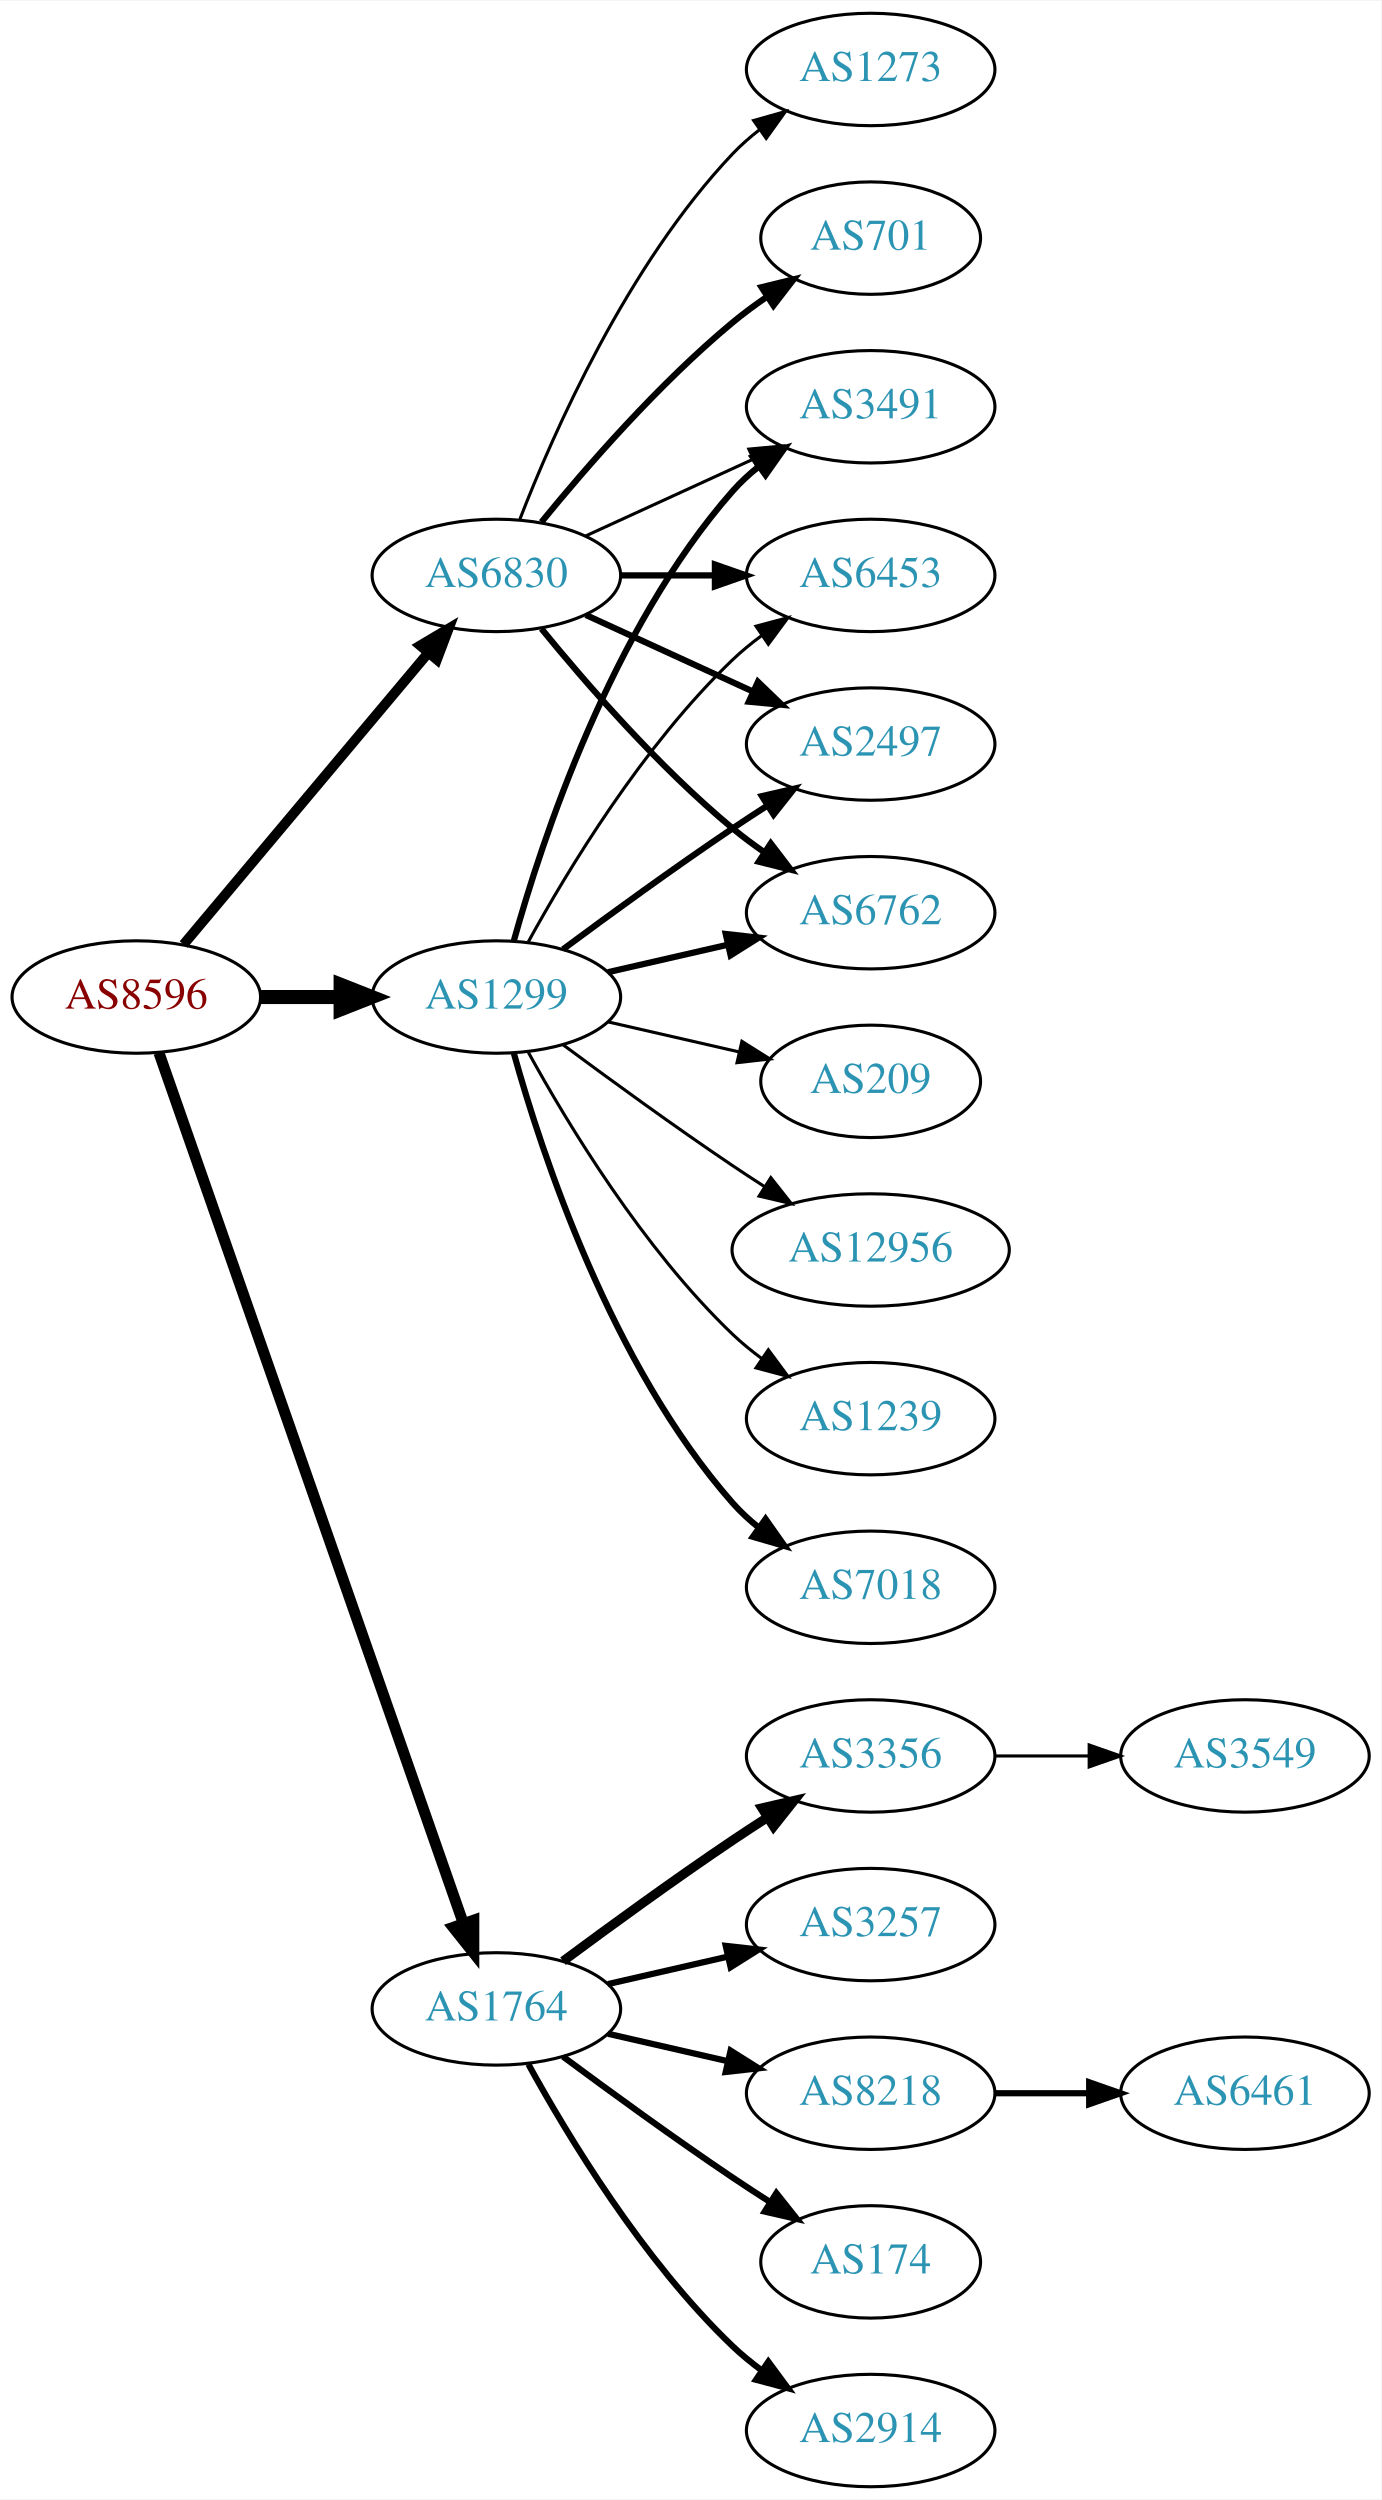
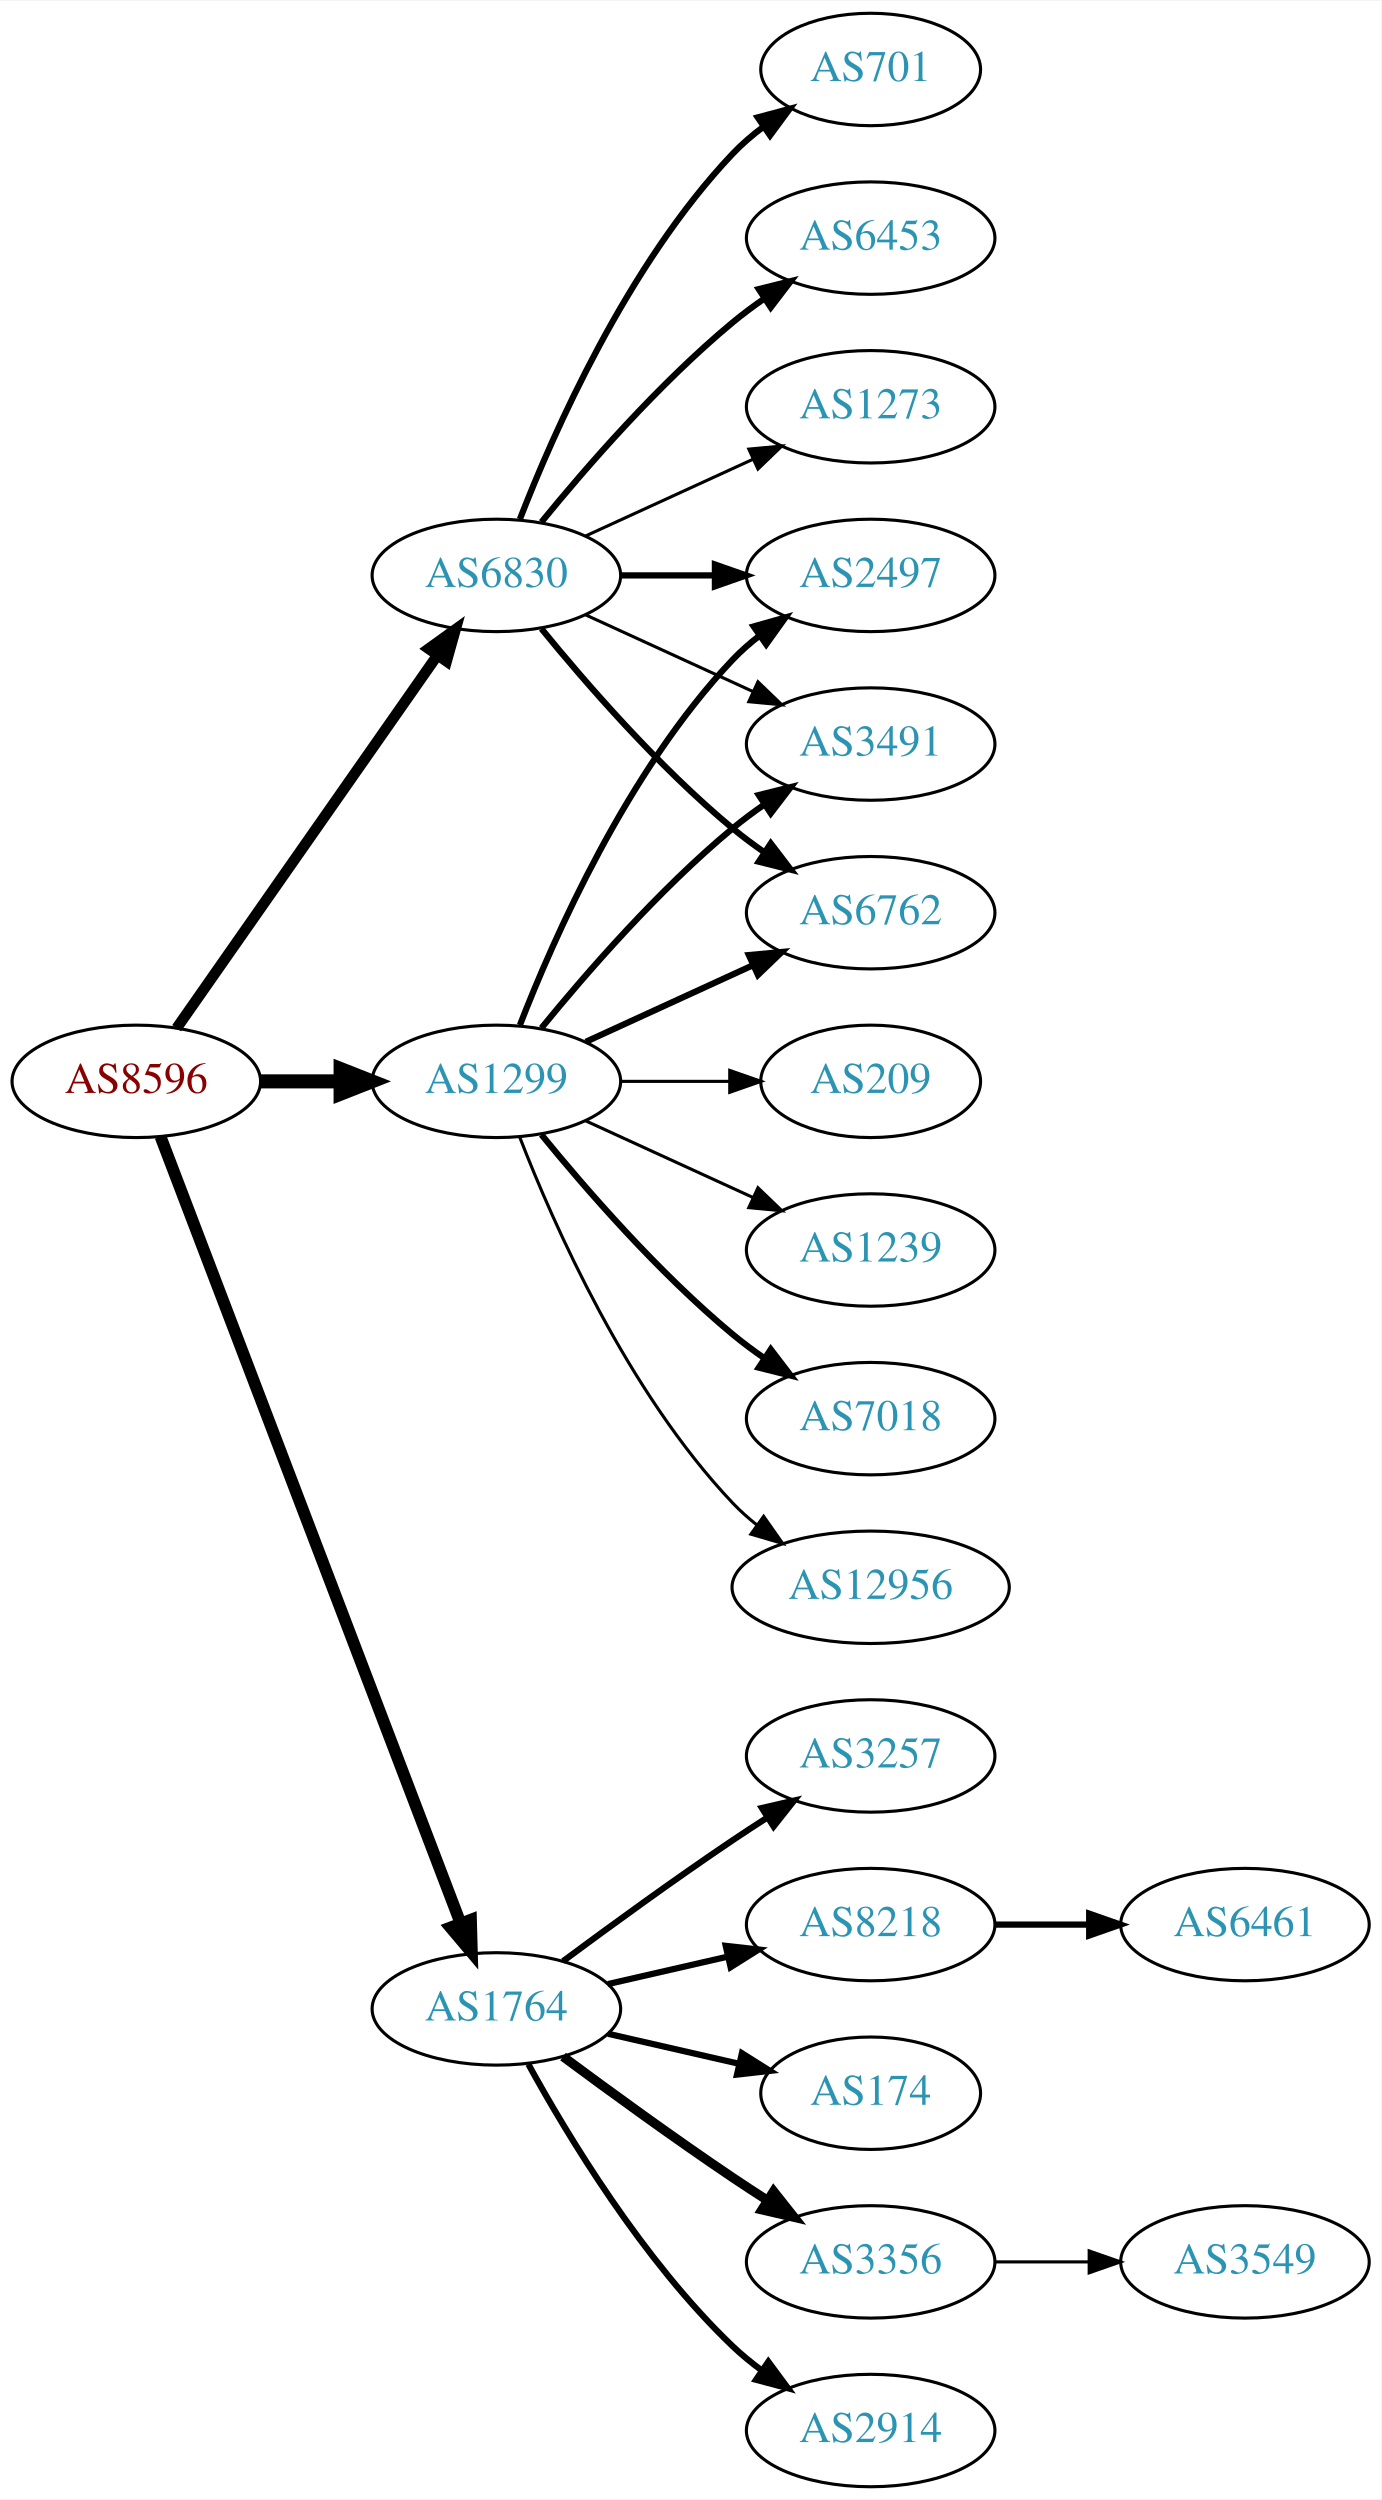
<svg xmlns="http://www.w3.org/2000/svg" xmlns:xlink="http://www.w3.org/1999/xlink" width="442pt" height="800pt" viewBox="0.00 0.00 442.27 800.00">
  <g id="graph0" class="graph" transform="scale(1 1) rotate(0) translate(4 796)">
    <polygon fill="white" stroke="none" points="-4,4 -4,-796 438.271,-796 438.271,4 -4,4" />
    <g id="node1" class="node">
      <g id="a_node1">
        <a xlink:href="/asn/8596" xlink:title="AS8596 ~ hotze.com GmbH [AT]">
-           <ellipse fill="#ffffff" stroke="black" cx="39.647" cy="-477" rx="39.794" ry="18" />
-           <text text-anchor="middle" x="39.647" y="-473.3" font-family="Times,serif" font-size="14.00" fill="#880000">AS8596</text>
+           <ellipse fill="#ffffff" stroke="black" cx="39.647" cy="-450" rx="39.794" ry="18" />
+           <text text-anchor="middle" x="39.647" y="-446.3" font-family="Times,serif" font-size="14.00" fill="#880000">AS8596</text>
        </a>
      </g>
    </g>
    <g id="node2" class="node">
      <g id="a_node2">
        <a xlink:href="/asn/1299" xlink:title="AS1299 ~ Telia Carrier [EU]">
-           <ellipse fill="#ffffff" stroke="black" cx="154.939" cy="-477" rx="39.794" ry="18" />
-           <text text-anchor="middle" x="154.939" y="-473.3" font-family="Times,serif" font-size="14.00" fill="#2c94b3">AS1299</text>
+           <ellipse fill="#ffffff" stroke="black" cx="154.939" cy="-450" rx="39.794" ry="18" />
+           <text text-anchor="middle" x="154.939" y="-446.3" font-family="Times,serif" font-size="14.00" fill="#2c94b3">AS1299</text>
        </a>
      </g>
    </g>
    <g id="edge1" class="edge">
-       <path fill="none" stroke="black" stroke-width="4.5" d="M79.319,-477C87.522,-477 96.286,-477 104.818,-477" />
-       <polygon fill="black" stroke="black" stroke-width="4.5" points="105.057,-480.938 115.057,-477 105.057,-473.063 105.057,-480.938" />
+       <path fill="none" stroke="black" stroke-width="4.5" d="M79.319,-450C87.522,-450 96.286,-450 104.818,-450" />
+       <polygon fill="black" stroke="black" stroke-width="4.5" points="105.057,-453.938 115.057,-450 105.057,-446.063 105.057,-453.938" />
    </g>
    <g id="node3" class="node">
      <g id="a_node3">
        <a xlink:href="/asn/1764" xlink:title="AS1764 ~ NEXTLAYER-AS [AT]">
          <ellipse fill="#ffffff" stroke="black" cx="154.939" cy="-153" rx="39.794" ry="18" />
          <text text-anchor="middle" x="154.939" y="-149.3" font-family="Times,serif" font-size="14.00" fill="#2c94b3">AS1764</text>
        </a>
      </g>
    </g>
    <g id="edge2" class="edge">
-       <path fill="none" stroke="black" stroke-width="3.536" d="M46.899,-459.119C65.701,-405.349 121.815,-244.871 144.383,-180.33" />
-       <polygon fill="black" stroke="black" stroke-width="3.536" points="147.709,-181.421 147.706,-170.826 141.102,-179.11 147.709,-181.421" />
+       <path fill="none" stroke="black" stroke-width="3.808" d="M47.394,-432.311C66.397,-382.493 120.468,-240.746 143.425,-180.564" />
+       <polygon fill="black" stroke="black" stroke-width="3.808" points="146.79,-181.563 147.084,-170.972 140.25,-179.068 146.79,-181.563" />
    </g>
    <g id="node4" class="node">
      <g id="a_node4">
        <a xlink:href="/asn/6830" xlink:title="AS6830 ~ LGI-UPC [AT]">
          <ellipse fill="#ffffff" stroke="black" cx="154.939" cy="-612" rx="39.794" ry="18" />
          <text text-anchor="middle" x="154.939" y="-608.3" font-family="Times,serif" font-size="14.00" fill="#2c94b3">AS6830</text>
        </a>
      </g>
    </g>
    <g id="edge3" class="edge">
-       <path fill="none" stroke="black" stroke-width="3.214" d="M54.766,-493.825C74.441,-517.269 110.245,-559.934 133.023,-587.076" />
-       <polygon fill="black" stroke="black" stroke-width="3.214" points="130.533,-589.553 139.642,-594.963 135.895,-585.053 130.533,-589.553" />
+       <path fill="none" stroke="black" stroke-width="3.462" d="M52.557,-467.031C72.478,-495.517 112.668,-552.985 136.018,-586.374" />
+       <polygon fill="black" stroke="black" stroke-width="3.462" points="133.249,-588.521 141.848,-594.71 138.985,-584.509 133.249,-588.521" />
    </g>
    <g id="node5" class="node">
      <g id="a_node5">
+         <a xlink:href="/asn/2497" xlink:title="AS2497 ~ Internet Initiative Japan Inc. [JP]">
+           <ellipse fill="#ffffff" stroke="black" cx="274.782" cy="-612" rx="39.794" ry="18" />
+           <text text-anchor="middle" x="274.782" y="-608.3" font-family="Times,serif" font-size="14.00" fill="#2c94b3">AS2497</text>
+         </a>
+       </g>
+     </g>
+     <g id="edge4" class="edge">
+       <path fill="none" stroke="black" stroke-width="2" d="M162.463,-467.994C173.213,-495.728 196.87,-549.429 230.586,-585 233.172,-587.728 236.089,-590.294 239.157,-592.677" />
+       <polygon fill="black" stroke="black" stroke-width="2" points="237.312,-595.658 247.506,-598.543 241.336,-589.93 237.312,-595.658" />
+     </g>
+     <g id="node6" class="node">
+       <g id="a_node6">
+         <a xlink:href="/asn/3491" xlink:title="AS3491 ~ PCCW Global, Inc. [US]">
+           <ellipse fill="#ffffff" stroke="black" cx="274.782" cy="-558" rx="39.794" ry="18" />
+           <text text-anchor="middle" x="274.782" y="-554.3" font-family="Times,serif" font-size="14.00" fill="#2c94b3">AS3491</text>
+         </a>
+       </g>
+     </g>
+     <g id="edge5" class="edge">
+       <path fill="none" stroke="black" stroke-width="2" d="M169.358,-467.065C183.473,-484.375 206.888,-511.345 230.586,-531 233.802,-533.668 237.303,-536.27 240.873,-538.741" />
+       <polygon fill="black" stroke="black" stroke-width="2" points="238.951,-541.666 249.23,-544.236 242.797,-535.817 238.951,-541.666" />
+     </g>
+     <g id="node7" class="node">
+       <g id="a_node7">
+         <a xlink:href="/asn/1239" xlink:title="AS1239 ~ Sprint [US]">
+           <ellipse fill="#ffffff" stroke="black" cx="274.782" cy="-396" rx="39.794" ry="18" />
+           <text text-anchor="middle" x="274.782" y="-392.3" font-family="Times,serif" font-size="14.00" fill="#2c94b3">AS1239</text>
+         </a>
+       </g>
+     </g>
+     <g id="edge6" class="edge">
+       <path fill="none" stroke="black" d="M183.568,-437.339C199.525,-430.027 219.796,-420.739 237.079,-412.819" />
+       <polygon fill="black" stroke="black" points="238.693,-415.929 246.326,-408.581 235.777,-409.565 238.693,-415.929" />
+     </g>
+     <g id="node8" class="node">
+       <g id="a_node8">
        <a xlink:href="/asn/6762" xlink:title="AS6762 ~ TELECOM ITALIA SPARKLE S.p.A. [IT]">
          <ellipse fill="#ffffff" stroke="black" cx="274.782" cy="-504" rx="39.794" ry="18" />
          <text text-anchor="middle" x="274.782" y="-500.3" font-family="Times,serif" font-size="14.00" fill="#2c94b3">AS6762</text>
        </a>
      </g>
    </g>
-     <g id="edge4" class="edge">
-       <path fill="none" stroke="black" stroke-width="2" d="M190.659,-484.955C202.659,-487.704 216.28,-490.825 228.972,-493.733" />
-       <polygon fill="black" stroke="black" stroke-width="2" points="228.375,-497.187 238.904,-496.009 229.938,-490.364 228.375,-497.187" />
-     </g>
-     <g id="node6" class="node">
-       <g id="a_node6">
-         <a xlink:href="/asn/3491" xlink:title="AS3491 ~ PCCW Global, Inc. [US]">
-           <ellipse fill="#ffffff" stroke="black" cx="274.782" cy="-666" rx="39.794" ry="18" />
-           <text text-anchor="middle" x="274.782" y="-662.3" font-family="Times,serif" font-size="14.00" fill="#2c94b3">AS3491</text>
-         </a>
-       </g>
-     </g>
-     <g id="edge5" class="edge">
-       <path fill="none" stroke="black" stroke-width="2" d="M160.512,-494.946C169.418,-526.995 191.702,-594.842 230.586,-639 233.07,-641.821 235.92,-644.449 238.945,-646.871" />
-       <polygon fill="black" stroke="black" stroke-width="2" points="237.063,-649.828 247.234,-652.791 241.131,-644.131 237.063,-649.828" />
-     </g>
-     <g id="node7" class="node">
-       <g id="a_node7">
-         <a xlink:href="/asn/12956" xlink:title="AS12956 ~ TELXIUS [ES]">
-           <ellipse fill="#ffffff" stroke="black" cx="274.782" cy="-396" rx="44.393" ry="18" />
-           <text text-anchor="middle" x="274.782" y="-392.3" font-family="Times,serif" font-size="14.00" fill="#2c94b3">AS12956</text>
-         </a>
-       </g>
-     </g>
-     <g id="edge6" class="edge">
-       <path fill="none" stroke="black" d="M176.27,-461.723C191.132,-450.696 211.877,-435.593 230.586,-423 233.876,-420.785 237.339,-418.518 240.813,-416.285" />
-       <polygon fill="black" stroke="black" points="242.81,-419.163 249.38,-410.852 239.061,-413.252 242.81,-419.163" />
-     </g>
-     <g id="node8" class="node">
-       <g id="a_node8">
-         <a xlink:href="/asn/6453" xlink:title="AS6453 ~ TATA COMMUNICATIONS (AMERICA) INC [US]">
-           <ellipse fill="#ffffff" stroke="black" cx="274.782" cy="-612" rx="39.794" ry="18" />
-           <text text-anchor="middle" x="274.782" y="-608.3" font-family="Times,serif" font-size="14.00" fill="#2c94b3">AS6453</text>
-         </a>
-       </g>
-     </g>
    <g id="edge7" class="edge">
-       <path fill="none" stroke="black" d="M165.181,-494.713C177.726,-517.561 201.903,-557.611 230.586,-585 233.454,-587.739 236.643,-590.347 239.952,-592.785" />
-       <polygon fill="black" stroke="black" points="238.076,-595.742 248.311,-598.477 242.015,-589.956 238.076,-595.742" />
+       <path fill="none" stroke="black" stroke-width="2" d="M183.568,-462.661C199.525,-469.973 219.796,-479.261 237.079,-487.181" />
+       <polygon fill="black" stroke="black" stroke-width="2" points="235.777,-490.435 246.326,-491.419 238.693,-484.071 235.777,-490.435" />
    </g>
    <g id="node9" class="node">
      <g id="a_node9">
-         <a xlink:href="/asn/1239" xlink:title="AS1239 ~ Sprint [US]">
+         <a xlink:href="/asn/7018" xlink:title="AS7018 ~ AT&amp;T Services, Inc. [US]">
          <ellipse fill="#ffffff" stroke="black" cx="274.782" cy="-342" rx="39.794" ry="18" />
-           <text text-anchor="middle" x="274.782" y="-338.3" font-family="Times,serif" font-size="14.00" fill="#2c94b3">AS1239</text>
+           <text text-anchor="middle" x="274.782" y="-338.3" font-family="Times,serif" font-size="14.00" fill="#2c94b3">AS7018</text>
        </a>
      </g>
    </g>
    <g id="edge8" class="edge">
-       <path fill="none" stroke="black" d="M165.181,-459.287C177.726,-436.439 201.903,-396.389 230.586,-369 233.454,-366.261 236.643,-363.653 239.952,-361.215" />
-       <polygon fill="black" stroke="black" points="242.015,-364.044 248.311,-355.523 238.076,-358.258 242.015,-364.044" />
+       <path fill="none" stroke="black" stroke-width="2" d="M169.358,-432.935C183.473,-415.625 206.888,-388.655 230.586,-369 233.802,-366.332 237.303,-363.73 240.873,-361.259" />
+       <polygon fill="black" stroke="black" stroke-width="2" points="242.797,-364.183 249.23,-355.764 238.951,-358.334 242.797,-364.183" />
    </g>
    <g id="node10" class="node">
      <g id="a_node10">
-         <a xlink:href="/asn/2497" xlink:title="AS2497 ~ Internet Initiative Japan Inc. [JP]">
-           <ellipse fill="#ffffff" stroke="black" cx="274.782" cy="-558" rx="39.794" ry="18" />
-           <text text-anchor="middle" x="274.782" y="-554.3" font-family="Times,serif" font-size="14.00" fill="#2c94b3">AS2497</text>
+         <a xlink:href="/asn/12956" xlink:title="AS12956 ~ TELXIUS [ES]">
+           <ellipse fill="#ffffff" stroke="black" cx="274.782" cy="-288" rx="44.393" ry="18" />
+           <text text-anchor="middle" x="274.782" y="-284.3" font-family="Times,serif" font-size="14.00" fill="#2c94b3">AS12956</text>
        </a>
      </g>
    </g>
    <g id="edge9" class="edge">
-       <path fill="none" stroke="black" stroke-width="2" d="M176.27,-492.277C191.132,-503.304 211.877,-518.407 230.586,-531 234.135,-533.389 237.885,-535.839 241.634,-538.242" />
-       <polygon fill="black" stroke="black" stroke-width="2" points="239.96,-541.325 250.282,-543.712 243.702,-535.409 239.96,-541.325" />
+       <path fill="none" stroke="black" d="M162.463,-432.006C173.213,-404.272 196.87,-350.571 230.586,-315 232.97,-312.485 235.636,-310.107 238.443,-307.883" />
+       <polygon fill="black" stroke="black" points="240.512,-310.707 246.604,-302.039 236.436,-305.015 240.512,-310.707" />
    </g>
    <g id="node11" class="node">
      <g id="a_node11">
-         <a xlink:href="/asn/7018" xlink:title="AS7018 ~ AT&amp;T Services, Inc. [US]">
-           <ellipse fill="#ffffff" stroke="black" cx="274.782" cy="-288" rx="39.794" ry="18" />
-           <text text-anchor="middle" x="274.782" y="-284.3" font-family="Times,serif" font-size="14.00" fill="#2c94b3">AS7018</text>
-         </a>
-       </g>
-     </g>
-     <g id="edge10" class="edge">
-       <path fill="none" stroke="black" stroke-width="2" d="M160.512,-459.054C169.418,-427.005 191.702,-359.158 230.586,-315 233.07,-312.179 235.92,-309.551 238.945,-307.129" />
-       <polygon fill="black" stroke="black" stroke-width="2" points="241.131,-309.869 247.234,-301.209 237.063,-304.172 241.131,-309.869" />
-     </g>
-     <g id="node12" class="node">
-       <g id="a_node12">
        <a xlink:href="/asn/209" xlink:title="AS209 ~ CenturyLink Communications, LLC [US]">
          <ellipse fill="#ffffff" stroke="black" cx="274.782" cy="-450" rx="35.194" ry="18" />
          <text text-anchor="middle" x="274.782" y="-446.3" font-family="Times,serif" font-size="14.00" fill="#2c94b3">AS209</text>
        </a>
      </g>
    </g>
+     <g id="edge10" class="edge">
+       <path fill="none" stroke="black" d="M194.852,-450C205.939,-450 218.098,-450 229.481,-450" />
+       <polygon fill="black" stroke="black" points="229.662,-453.5 239.662,-450 229.662,-446.5 229.662,-453.5" />
+     </g>
+     <g id="node12" class="node">
+       <g id="a_node12">
+         <a xlink:href="/asn/3257" xlink:title="AS3257 ~ GTT [DE]">
+           <ellipse fill="#ffffff" stroke="black" cx="274.782" cy="-234" rx="39.794" ry="18" />
+           <text text-anchor="middle" x="274.782" y="-230.3" font-family="Times,serif" font-size="14.00" fill="#2c94b3">AS3257</text>
+         </a>
+       </g>
+     </g>
    <g id="edge11" class="edge">
-       <path fill="none" stroke="black" d="M190.659,-469.045C203.751,-466.045 218.773,-462.604 232.414,-459.478" />
-       <polygon fill="black" stroke="black" points="233.556,-462.807 242.521,-457.162 231.992,-455.984 233.556,-462.807" />
+       <path fill="none" stroke="black" stroke-width="2" d="M176.27,-168.277C191.132,-179.304 211.877,-194.407 230.586,-207 234.135,-209.389 237.885,-211.839 241.634,-214.242" />
+       <polygon fill="black" stroke="black" stroke-width="2" points="239.96,-217.325 250.282,-219.712 243.702,-211.409 239.96,-217.325" />
    </g>
    <g id="node13" class="node">
      <g id="a_node13">
-         <a xlink:href="/asn/3356" xlink:title="AS3356 ~ Level 3 Parent, LLC [US]">
-           <ellipse fill="#ffffff" stroke="black" cx="274.782" cy="-234" rx="39.794" ry="18" />
-           <text text-anchor="middle" x="274.782" y="-230.3" font-family="Times,serif" font-size="14.00" fill="#2c94b3">AS3356</text>
+         <a xlink:href="/asn/8218" xlink:title="AS8218 ~ legacy Neotelecoms [FR]">
+           <ellipse fill="#ffffff" stroke="black" cx="274.782" cy="-180" rx="39.794" ry="18" />
+           <text text-anchor="middle" x="274.782" y="-176.3" font-family="Times,serif" font-size="14.00" fill="#2c94b3">AS8218</text>
        </a>
      </g>
    </g>
    <g id="edge12" class="edge">
-       <path fill="none" stroke="black" stroke-width="3" d="M176.27,-168.277C191.132,-179.304 211.877,-194.407 230.586,-207 234.135,-209.389 237.885,-211.839 241.634,-214.242" />
-       <polygon fill="black" stroke="black" stroke-width="3" points="239.96,-217.325 250.282,-219.712 243.702,-211.409 239.96,-217.325" />
+       <path fill="none" stroke="black" stroke-width="2" d="M190.659,-160.955C202.659,-163.704 216.28,-166.825 228.972,-169.733" />
+       <polygon fill="black" stroke="black" stroke-width="2" points="228.375,-173.187 238.904,-172.009 229.938,-166.364 228.375,-173.187" />
    </g>
    <g id="node14" class="node">
      <g id="a_node14">
-         <a xlink:href="/asn/3257" xlink:title="AS3257 ~ GTT [DE]">
-           <ellipse fill="#ffffff" stroke="black" cx="274.782" cy="-180" rx="39.794" ry="18" />
-           <text text-anchor="middle" x="274.782" y="-176.3" font-family="Times,serif" font-size="14.00" fill="#2c94b3">AS3257</text>
+         <a xlink:href="/asn/174" xlink:title="AS174 ~ Cogent Communications [US]">
+           <ellipse fill="#ffffff" stroke="black" cx="274.782" cy="-126" rx="35.194" ry="18" />
+           <text text-anchor="middle" x="274.782" y="-122.3" font-family="Times,serif" font-size="14.00" fill="#2c94b3">AS174</text>
        </a>
      </g>
    </g>
    <g id="edge13" class="edge">
-       <path fill="none" stroke="black" stroke-width="2" d="M190.659,-160.955C202.659,-163.704 216.28,-166.825 228.972,-169.733" />
-       <polygon fill="black" stroke="black" stroke-width="2" points="228.375,-173.187 238.904,-172.009 229.938,-166.364 228.375,-173.187" />
+       <path fill="none" stroke="black" stroke-width="2" d="M190.659,-145.045C203.751,-142.045 218.773,-138.604 232.414,-135.478" />
+       <polygon fill="black" stroke="black" stroke-width="2" points="233.556,-138.807 242.521,-133.162 231.992,-131.984 233.556,-138.807" />
    </g>
    <g id="node15" class="node">
      <g id="a_node15">
-         <a xlink:href="/asn/8218" xlink:title="AS8218 ~ legacy Neotelecoms [FR]">
-           <ellipse fill="#ffffff" stroke="black" cx="274.782" cy="-126" rx="39.794" ry="18" />
-           <text text-anchor="middle" x="274.782" y="-122.3" font-family="Times,serif" font-size="14.00" fill="#2c94b3">AS8218</text>
+         <a xlink:href="/asn/3356" xlink:title="AS3356 ~ Level 3 Parent, LLC [US]">
+           <ellipse fill="#ffffff" stroke="black" cx="274.782" cy="-72" rx="39.794" ry="18" />
+           <text text-anchor="middle" x="274.782" y="-68.3" font-family="Times,serif" font-size="14.00" fill="#2c94b3">AS3356</text>
        </a>
      </g>
    </g>
    <g id="edge14" class="edge">
-       <path fill="none" stroke="black" stroke-width="2" d="M190.659,-145.045C202.659,-142.296 216.28,-139.175 228.972,-136.267" />
-       <polygon fill="black" stroke="black" stroke-width="2" points="229.938,-139.636 238.904,-133.991 228.375,-132.813 229.938,-139.636" />
+       <path fill="none" stroke="black" stroke-width="3" d="M176.27,-137.723C191.132,-126.696 211.877,-111.593 230.586,-99 234.135,-96.611 237.885,-94.161 241.634,-91.758" />
+       <polygon fill="black" stroke="black" stroke-width="3" points="243.702,-94.591 250.282,-86.288 239.96,-88.675 243.702,-94.591" />
    </g>
    <g id="node16" class="node">
      <g id="a_node16">
-         <a xlink:href="/asn/174" xlink:title="AS174 ~ Cogent Communications [US]">
-           <ellipse fill="#ffffff" stroke="black" cx="274.782" cy="-72" rx="35.194" ry="18" />
-           <text text-anchor="middle" x="274.782" y="-68.3" font-family="Times,serif" font-size="14.00" fill="#2c94b3">AS174</text>
-         </a>
-       </g>
-     </g>
-     <g id="edge15" class="edge">
-       <path fill="none" stroke="black" stroke-width="2" d="M176.27,-137.723C191.132,-126.696 211.877,-111.593 230.586,-99 234.403,-96.43 238.453,-93.79 242.484,-91.214" />
-       <polygon fill="black" stroke="black" stroke-width="2" points="244.588,-94.025 251.178,-85.729 240.853,-88.105 244.588,-94.025" />
-     </g>
-     <g id="node17" class="node">
-       <g id="a_node17">
        <a xlink:href="/asn/2914" xlink:title="AS2914 ~ NTT America, Inc. [US]">
          <ellipse fill="#ffffff" stroke="black" cx="274.782" cy="-18" rx="39.794" ry="18" />
          <text text-anchor="middle" x="274.782" y="-14.3" font-family="Times,serif" font-size="14.00" fill="#2c94b3">AS2914</text>
        </a>
      </g>
    </g>
-     <g id="edge16" class="edge">
+     <g id="edge15" class="edge">
      <path fill="none" stroke="black" stroke-width="2" d="M165.181,-135.287C177.726,-112.439 201.903,-72.389 230.586,-45 233.454,-42.261 236.643,-39.653 239.952,-37.215" />
      <polygon fill="black" stroke="black" stroke-width="2" points="242.015,-40.044 248.311,-31.523 238.076,-34.258 242.015,-40.044" />
-     </g>
-     <g id="edge19" class="edge">
-       <path fill="none" stroke="black" stroke-width="2" d="M169.358,-594.935C183.473,-577.625 206.888,-550.655 230.586,-531 233.802,-528.332 237.303,-525.73 240.873,-523.259" />
-       <polygon fill="black" stroke="black" stroke-width="2" points="242.797,-526.183 249.23,-517.764 238.951,-520.334 242.797,-526.183" />
-     </g>
-     <g id="edge20" class="edge">
-       <path fill="none" stroke="black" d="M183.568,-624.661C199.525,-631.973 219.796,-641.261 237.079,-649.181" />
-       <polygon fill="black" stroke="black" points="235.777,-652.435 246.326,-653.419 238.693,-646.071 235.777,-652.435" />
    </g>
    <g id="edge22" class="edge">
      <path fill="none" stroke="black" stroke-width="2" d="M194.852,-612C204.405,-612 214.755,-612 224.718,-612" />
      <polygon fill="black" stroke="black" stroke-width="2" points="224.91,-615.5 234.91,-612 224.91,-608.5 224.91,-615.5" />
    </g>
-     <g id="edge21" class="edge">
-       <path fill="none" stroke="black" stroke-width="2" d="M183.568,-599.339C199.525,-592.027 219.796,-582.739 237.079,-574.819" />
-       <polygon fill="black" stroke="black" stroke-width="2" points="238.693,-577.929 246.326,-570.581 235.777,-571.565 238.693,-577.929" />
+     <g id="edge18" class="edge">
+       <path fill="none" stroke="black" d="M183.568,-599.339C199.525,-592.027 219.796,-582.739 237.079,-574.819" />
+       <polygon fill="black" stroke="black" points="238.693,-577.929 246.326,-570.581 235.777,-571.565 238.693,-577.929" />
+     </g>
+     <g id="edge20" class="edge">
+       <path fill="none" stroke="black" stroke-width="2" d="M169.358,-594.935C183.473,-577.625 206.888,-550.655 230.586,-531 233.802,-528.332 237.303,-525.73 240.873,-523.259" />
+       <polygon fill="black" stroke="black" stroke-width="2" points="242.797,-526.183 249.23,-517.764 238.951,-520.334 242.797,-526.183" />
+     </g>
+     <g id="node19" class="node">
+       <g id="a_node19">
+         <a xlink:href="/asn/701" xlink:title="AS701 ~ UUNET [US]">
+           <ellipse fill="#ffffff" stroke="black" cx="274.782" cy="-774" rx="35.194" ry="18" />
+           <text text-anchor="middle" x="274.782" y="-770.3" font-family="Times,serif" font-size="14.00" fill="#2c94b3">AS701</text>
+         </a>
+       </g>
+     </g>
+     <g id="edge19" class="edge">
+       <path fill="none" stroke="black" stroke-width="2" d="M162.463,-629.994C173.213,-657.728 196.87,-711.429 230.586,-747 233.529,-750.105 236.902,-753.001 240.438,-755.655" />
+       <polygon fill="black" stroke="black" stroke-width="2" points="238.623,-758.654 248.857,-761.397 242.567,-752.871 238.623,-758.654" />
    </g>
    <g id="node20" class="node">
      <g id="a_node20">
-         <a xlink:href="/asn/701" xlink:title="AS701 ~ UUNET [US]">
-           <ellipse fill="#ffffff" stroke="black" cx="274.782" cy="-720" rx="35.194" ry="18" />
-           <text text-anchor="middle" x="274.782" y="-716.3" font-family="Times,serif" font-size="14.00" fill="#2c94b3">AS701</text>
-         </a>
-       </g>
-     </g>
-     <g id="edge23" class="edge">
-       <path fill="none" stroke="black" stroke-width="2" d="M169.358,-629.065C183.473,-646.375 206.888,-673.345 230.586,-693 234.049,-695.872 237.842,-698.669 241.696,-701.308" />
-       <polygon fill="black" stroke="black" stroke-width="2" points="239.839,-704.275 250.129,-706.797 243.658,-698.408 239.839,-704.275" />
+         <a xlink:href="/asn/6453" xlink:title="AS6453 ~ TATA COMMUNICATIONS (AMERICA) INC [US]">
+           <ellipse fill="#ffffff" stroke="black" cx="274.782" cy="-720" rx="39.794" ry="18" />
+           <text text-anchor="middle" x="274.782" y="-716.3" font-family="Times,serif" font-size="14.00" fill="#2c94b3">AS6453</text>
+         </a>
+       </g>
+     </g>
+     <g id="edge21" class="edge">
+       <path fill="none" stroke="black" stroke-width="2" d="M169.358,-629.065C183.473,-646.375 206.888,-673.345 230.586,-693 233.802,-695.668 237.303,-698.27 240.873,-700.741" />
+       <polygon fill="black" stroke="black" stroke-width="2" points="238.951,-703.666 249.23,-706.236 242.797,-697.817 238.951,-703.666" />
    </g>
    <g id="node21" class="node">
      <g id="a_node21">
        <a xlink:href="/asn/1273" xlink:title="AS1273 ~ Vodafone Group PLC [EU]">
-           <ellipse fill="#ffffff" stroke="black" cx="274.782" cy="-774" rx="39.794" ry="18" />
-           <text text-anchor="middle" x="274.782" y="-770.3" font-family="Times,serif" font-size="14.00" fill="#2c94b3">AS1273</text>
-         </a>
-       </g>
-     </g>
-     <g id="edge24" class="edge">
-       <path fill="none" stroke="black" d="M162.463,-629.994C173.213,-657.728 196.87,-711.429 230.586,-747 233.172,-749.728 236.089,-752.294 239.157,-754.677" />
-       <polygon fill="black" stroke="black" points="237.312,-757.658 247.506,-760.543 241.336,-751.93 237.312,-757.658" />
-     </g>
-     <g id="node19" class="node">
-       <g id="a_node19">
-         <a xlink:href="/asn/3549" xlink:title="AS3549 ~ Level 3 Parent, LLC [US]">
-           <ellipse fill="#ffffff" stroke="black" cx="394.625" cy="-234" rx="39.794" ry="18" />
-           <text text-anchor="middle" x="394.625" y="-230.3" font-family="Times,serif" font-size="14.00" fill="#2c94b3">AS3549</text>
-         </a>
-       </g>
-     </g>
-     <g id="edge18" class="edge">
-       <path fill="none" stroke="black" d="M314.695,-234C324.248,-234 334.598,-234 344.56,-234" />
-       <polygon fill="black" stroke="black" points="344.753,-237.5 354.753,-234 344.753,-230.5 344.753,-237.5" />
+           <ellipse fill="#ffffff" stroke="black" cx="274.782" cy="-666" rx="39.794" ry="18" />
+           <text text-anchor="middle" x="274.782" y="-662.3" font-family="Times,serif" font-size="14.00" fill="#2c94b3">AS1273</text>
+         </a>
+       </g>
+     </g>
+     <g id="edge23" class="edge">
+       <path fill="none" stroke="black" d="M183.568,-624.661C199.525,-631.973 219.796,-641.261 237.079,-649.181" />
+       <polygon fill="black" stroke="black" points="235.777,-652.435 246.326,-653.419 238.693,-646.071 235.777,-652.435" />
+     </g>
+     <g id="node17" class="node">
+       <g id="a_node17">
+         <a xlink:href="/asn/6461" xlink:title="AS6461 ~ Zayo Bandwidth [US]">
+           <ellipse fill="#ffffff" stroke="black" cx="394.625" cy="-180" rx="39.794" ry="18" />
+           <text text-anchor="middle" x="394.625" y="-176.3" font-family="Times,serif" font-size="14.00" fill="#2c94b3">AS6461</text>
+         </a>
+       </g>
+     </g>
+     <g id="edge16" class="edge">
+       <path fill="none" stroke="black" stroke-width="2" d="M314.695,-180C324.248,-180 334.598,-180 344.56,-180" />
+       <polygon fill="black" stroke="black" stroke-width="2" points="344.753,-183.5 354.753,-180 344.753,-176.5 344.753,-183.5" />
    </g>
    <g id="node18" class="node">
      <g id="a_node18">
-         <a xlink:href="/asn/6461" xlink:title="AS6461 ~ Zayo Bandwidth [US]">
-           <ellipse fill="#ffffff" stroke="black" cx="394.625" cy="-126" rx="39.794" ry="18" />
-           <text text-anchor="middle" x="394.625" y="-122.3" font-family="Times,serif" font-size="14.00" fill="#2c94b3">AS6461</text>
+         <a xlink:href="/asn/3549" xlink:title="AS3549 ~ Level 3 Parent, LLC [US]">
+           <ellipse fill="#ffffff" stroke="black" cx="394.625" cy="-72" rx="39.794" ry="18" />
+           <text text-anchor="middle" x="394.625" y="-68.3" font-family="Times,serif" font-size="14.00" fill="#2c94b3">AS3549</text>
        </a>
      </g>
    </g>
    <g id="edge17" class="edge">
-       <path fill="none" stroke="black" stroke-width="2" d="M314.695,-126C324.248,-126 334.598,-126 344.56,-126" />
-       <polygon fill="black" stroke="black" stroke-width="2" points="344.753,-129.5 354.753,-126 344.753,-122.5 344.753,-129.5" />
+       <path fill="none" stroke="black" d="M314.695,-72C324.248,-72 334.598,-72 344.56,-72" />
+       <polygon fill="black" stroke="black" points="344.753,-75.5 354.753,-72 344.753,-68.5 344.753,-75.5" />
    </g>
  </g>
</svg>
